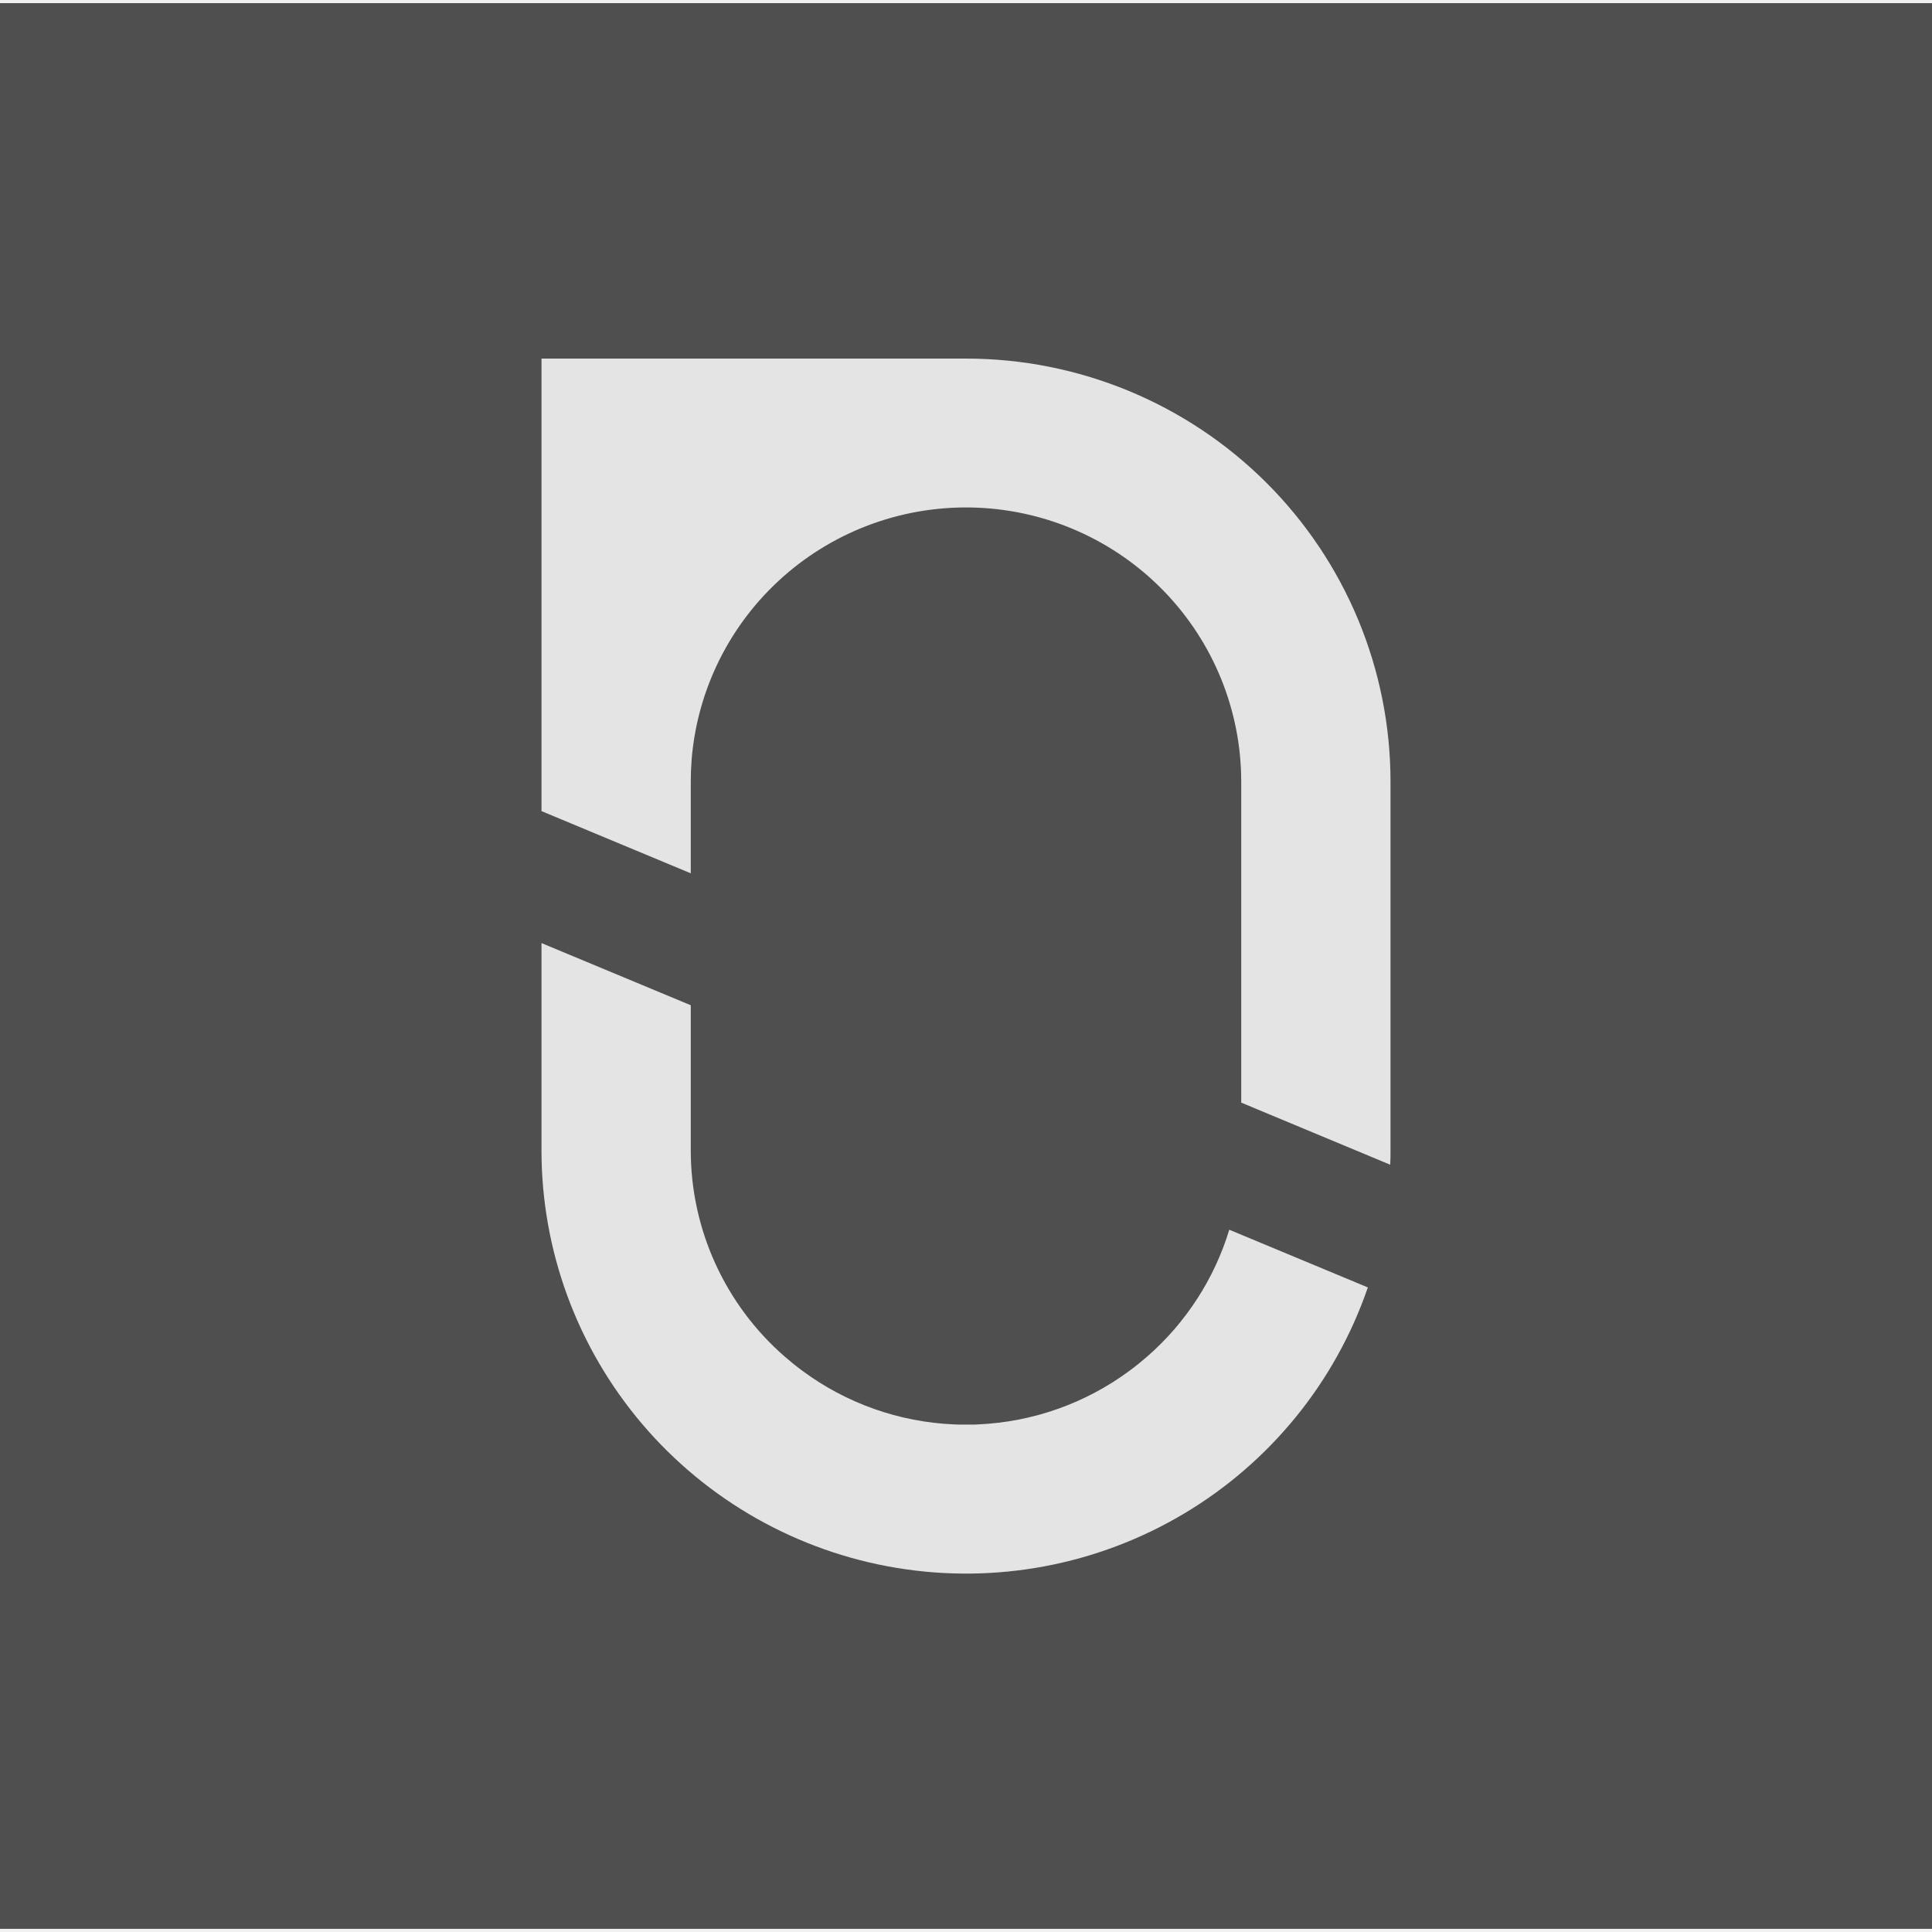
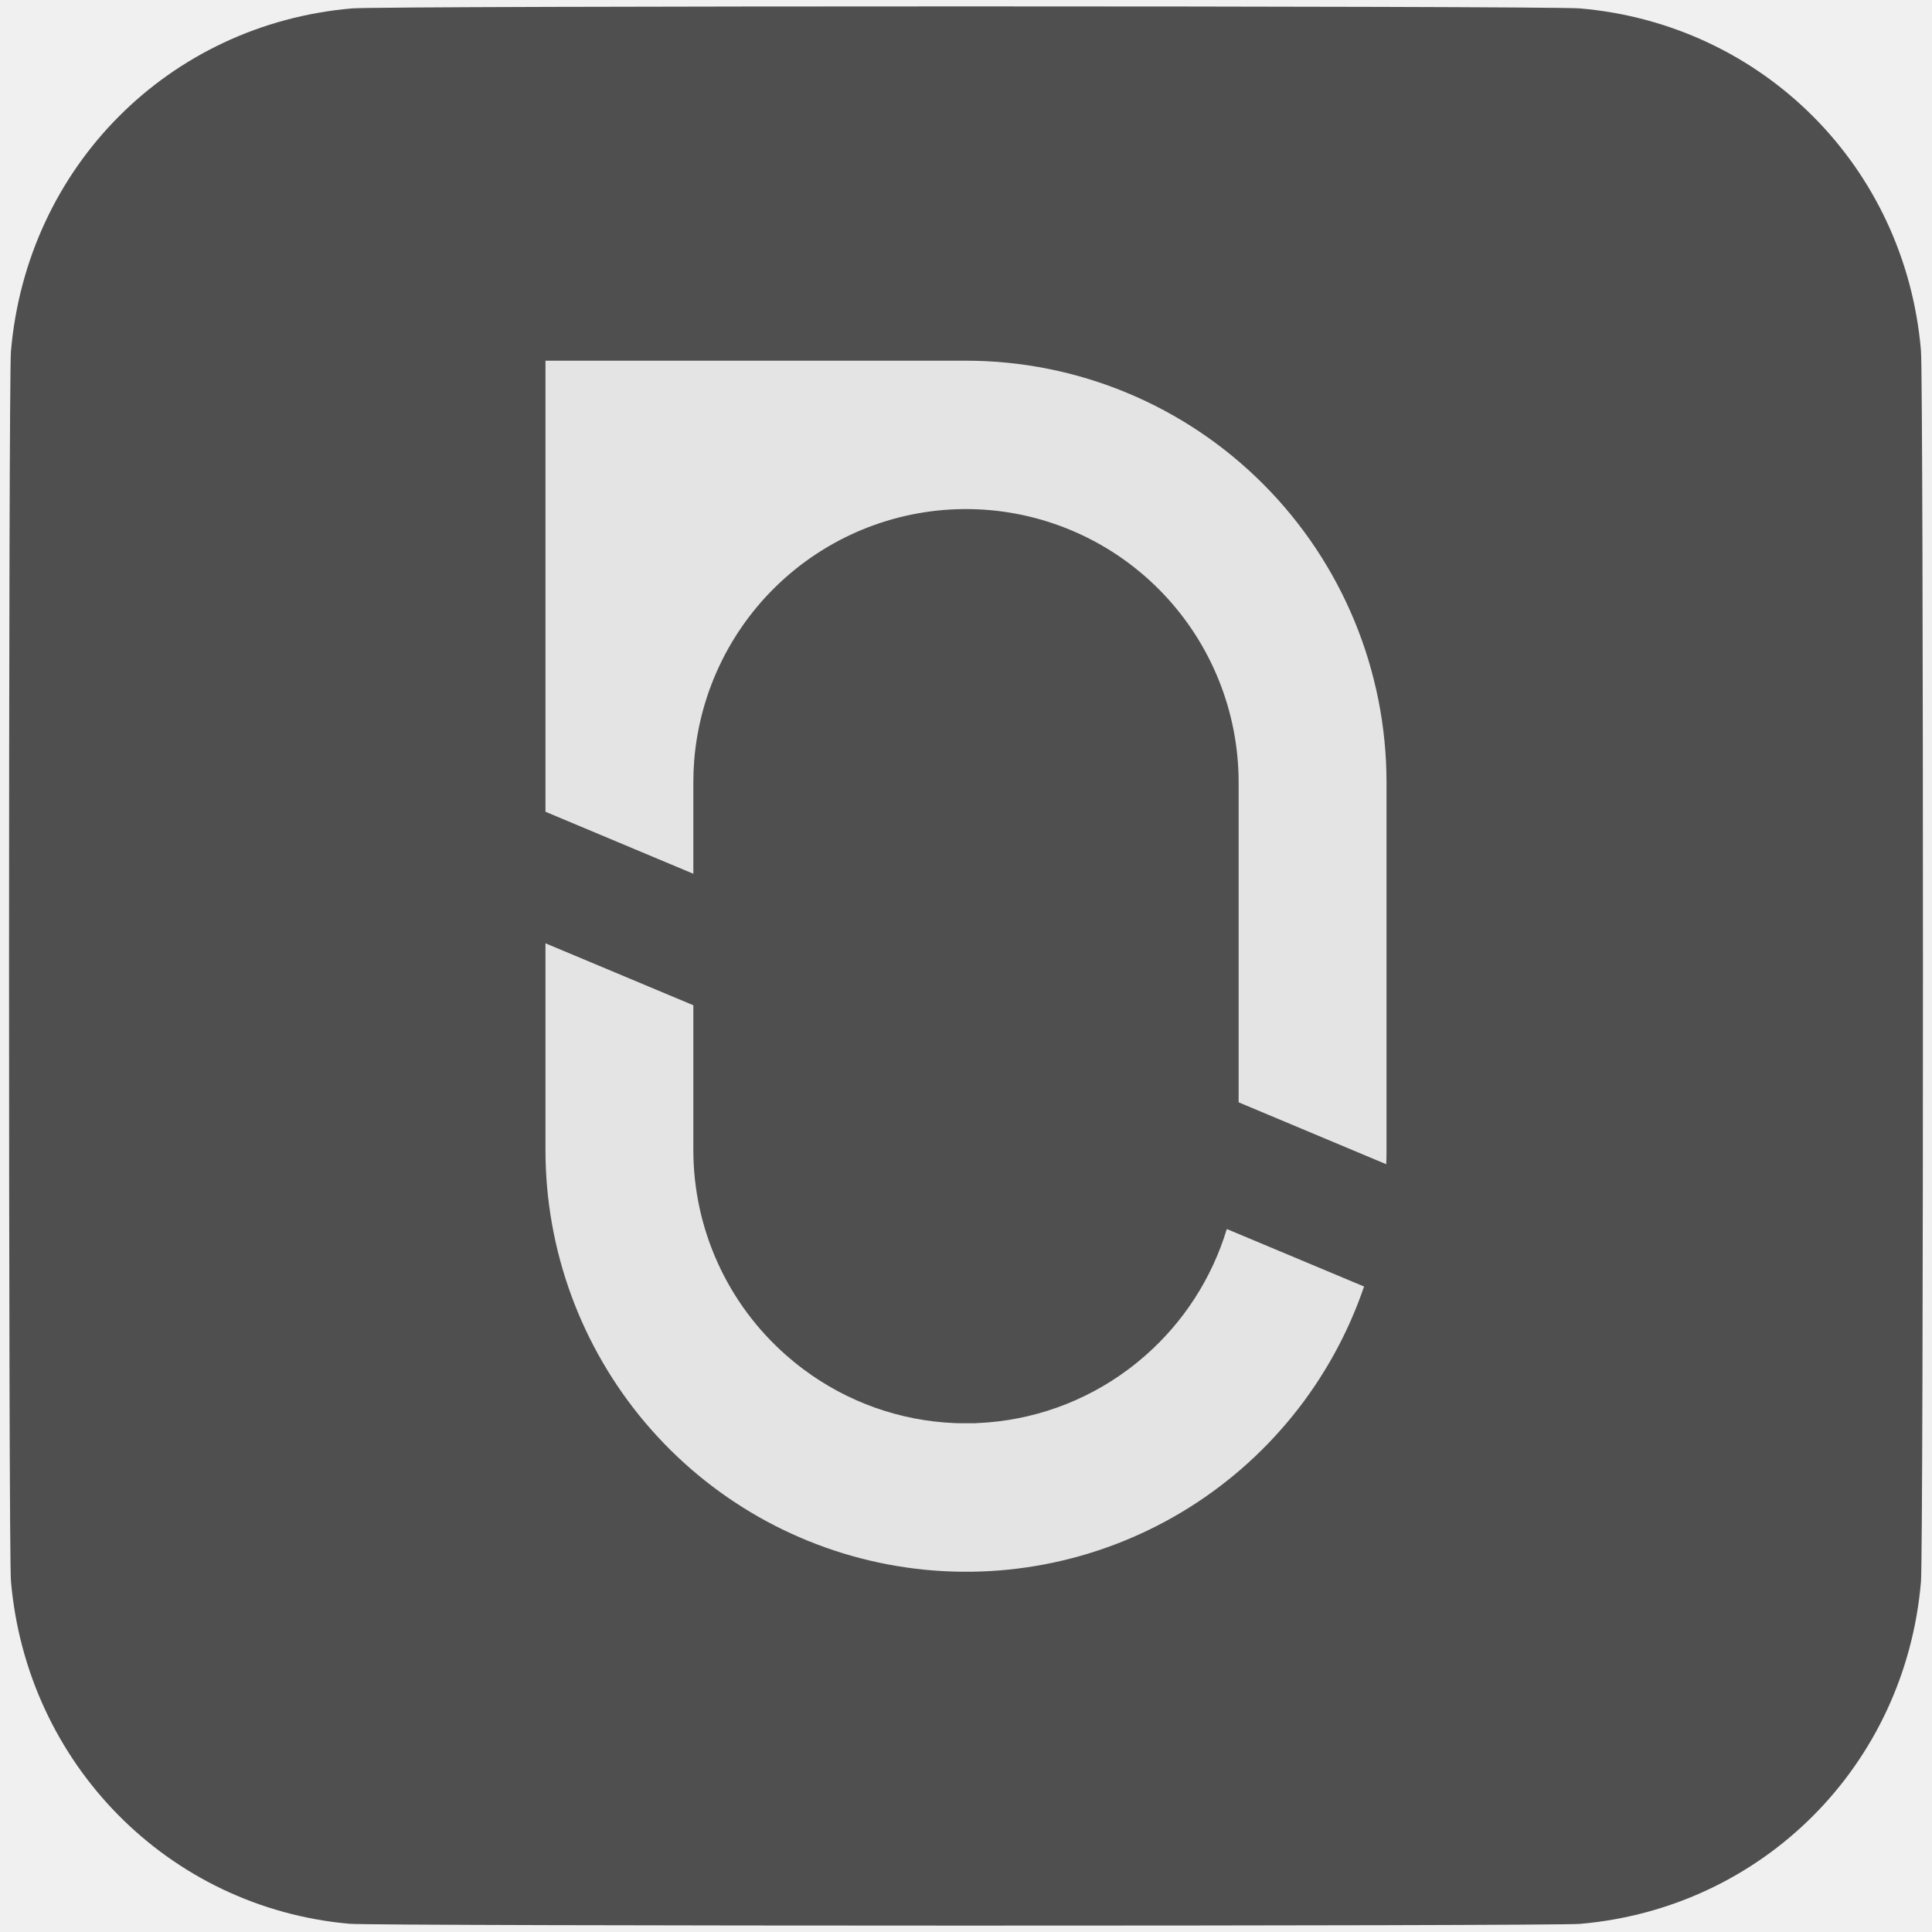
<svg xmlns="http://www.w3.org/2000/svg" width="16" height="16" version="1">
  <defs>
-     <clipPath id="clip0_24_33">
-       <rect width="1024" height="1024" fill="white" />
+     <clipPath id="clipPath4">
+       <rect width="1024" height="1024" fill="#ffffff" />
+     </clipPath>
+     <clipPath id="clipPath5">
+       <rect width="1024" height="1024" fill="#ffffff" />
    </clipPath>
  </defs>
-   <g transform="matrix(.2857143 0 0 .2847809 -1.142857 -1.112988)">
-     <g transform="matrix(.0546875 0 0 .0546875 4 4)" style="fill:none">
-       <g clip-path="url(#clip0_24_33)">
-         <path d="m1024 0h-1024v1024h1024z" style="fill:#4f4f4f" />
-         <path d="m724.985 682.919c-17.255 50.411-51.835 93.065-97.588 120.372-45.752 27.307-99.71 37.496-152.269 28.753-52.56-8.743-100.314-35.85-134.763-76.498s-53.359-92.199-53.365-145.482v-110.25l79.121 33.053v77.152c-7e-3 20.779 4.434 41.318 13.024 60.237 8.59 18.92 21.131 35.781 36.78 49.451 2.97 2.587 6.053 5.107 9.236 7.459 23.357 17.388 51.402 27.352 80.494 28.597 0.99 0 1.946 0.079 2.925 0.101 0.979 0.023 2.25 0 3.375 0h3.375c1.125 0 1.935 0 2.925-0.101 29.081-1.248 57.116-11.203 80.471-28.575 3.173-2.351 6.255-4.86 9.237-7.447 20.556-17.98 35.656-41.366 43.582-67.5z" style="fill:#e4e4e4" />
-         <path d="m737 414v196.065c0 2.531 0 5.074-0.158 7.605l-78.963-33.019v-170.651c-0.013-37.684-14.607-73.901-40.725-101.066-26.119-27.164-61.735-43.168-99.389-44.66-37.655-1.492-74.426 11.644-102.611 36.657-28.186 25.013-45.6 59.962-48.594 97.526-0.281 3.803-0.439 7.662-0.439 11.543v48.712l-79.121-33.075v-240.637h225c59.674 0 116.903 23.705 159.099 65.901s65.901 99.425 65.901 159.099z" style="fill:#e4e4e4" />
-       </g>
-     </g>
+   <g transform="matrix(.2829996 0 0 .2838242 -1.055987 -1.082376)">
+     <path transform="matrix(.05469378 0 0 .05469378 3.996488 4.000962)" d="m182.086 1022.889c-96.781-8.595-172.655-85.228-181.077-182.889-1.354-15.696-1.354-640.304 0-656 8.486-98.405 84.405-174.514 182.491-182.948 16.61-1.428 640.426-1.426 657 0.002 97.896 8.437 174.032 84.572 182.448 182.445 1.426 16.586 1.426 640.414 0 657-8.414 97.856-84.569 174.01-182.448 182.445-14.642 1.262-644.178 1.208-658.414-0.056z" style="fill:#4f4f4f" />
+     <path transform="matrix(.05469378 0 0 .05469378 3.996488 4.000962)" d="m724.985 682.919c-17.255 50.411-51.835 93.065-97.588 120.372-45.752 27.307-99.71 37.496-152.269 28.753-52.56-8.743-100.314-35.85-134.763-76.498s-53.359-92.199-53.365-145.482v-110.25l79.121 33.053v77.152c-7e-3 20.779 4.434 41.318 13.024 60.237 8.59 18.92 21.131 35.781 36.78 49.451 2.97 2.587 6.053 5.107 9.236 7.459 23.357 17.388 51.402 27.352 80.494 28.597 0.99 0 1.946 0.079 2.925 0.101 0.979 0.023 2.25 0 3.375 0h3.375c1.125 0 1.935 0 2.925-0.101 29.081-1.248 57.116-11.203 80.471-28.575 3.173-2.351 6.255-4.86 9.237-7.447 20.556-17.98 35.656-41.366 43.582-67.5z" clip-path="url(#clipPath5)" style="fill:#e4e4e4" />
+     <path transform="matrix(.05469378 0 0 .05469378 3.996488 4.000962)" d="m737 414v196.065c0 2.531 0 5.074-0.158 7.605l-78.963-33.019v-170.651c-0.013-37.684-14.607-73.901-40.725-101.066-26.119-27.164-61.735-43.168-99.389-44.66-37.655-1.492-74.426 11.644-102.611 36.657-28.186 25.013-45.6 59.962-48.594 97.526-0.281 3.803-0.439 7.662-0.439 11.543v48.712l-79.121-33.075v-240.637h225c59.674 0 116.903 23.705 159.099 65.901s65.901 99.425 65.901 159.099z" clip-path="url(#clipPath4)" style="fill:#e4e4e4" />
  </g>
</svg>
